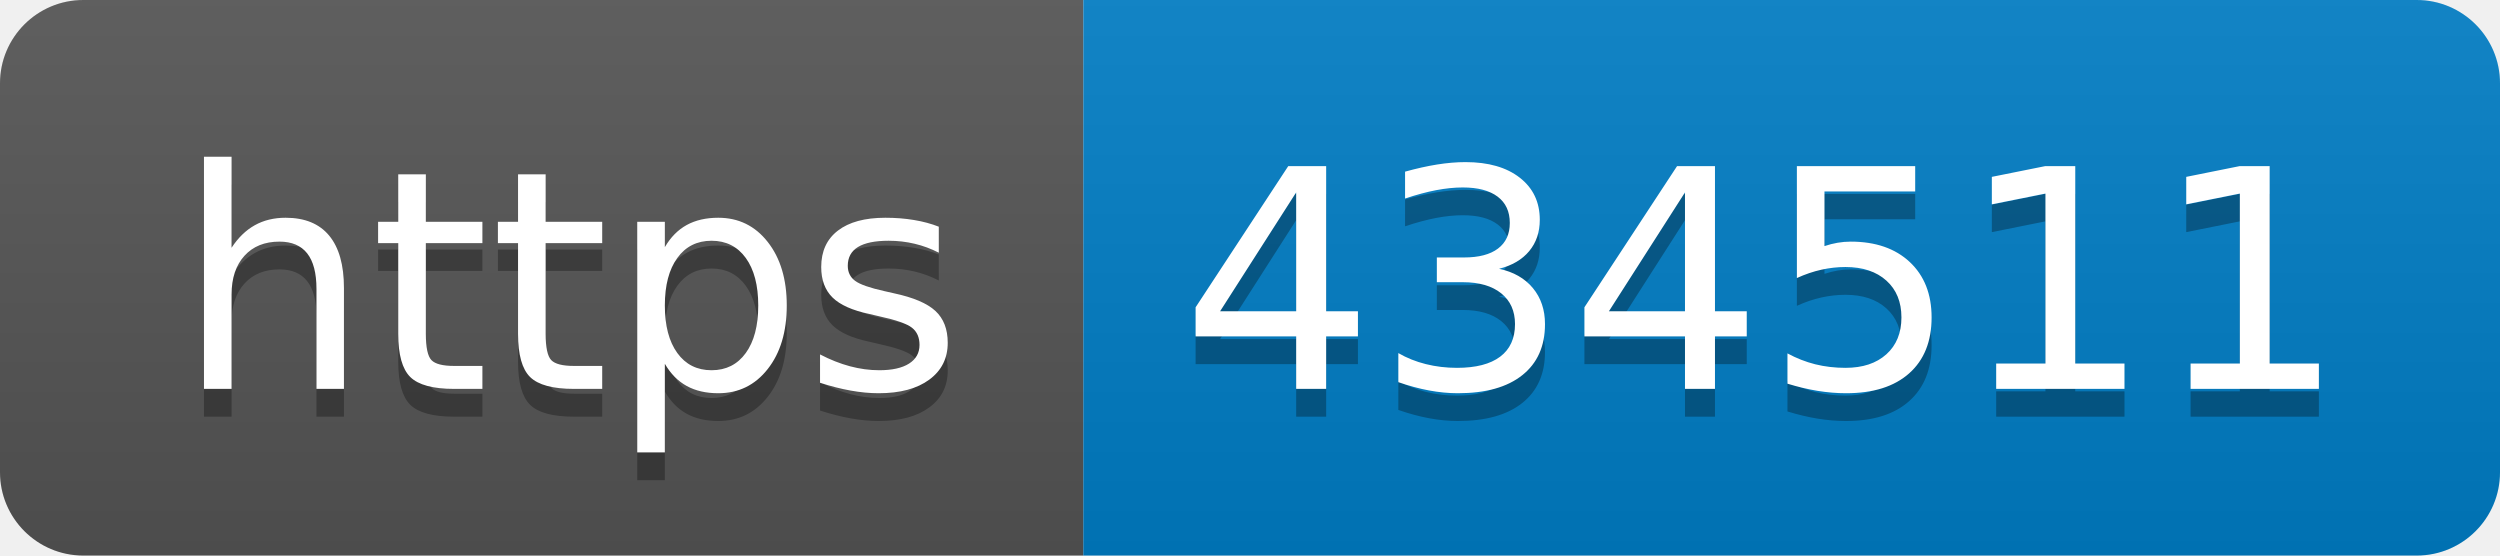
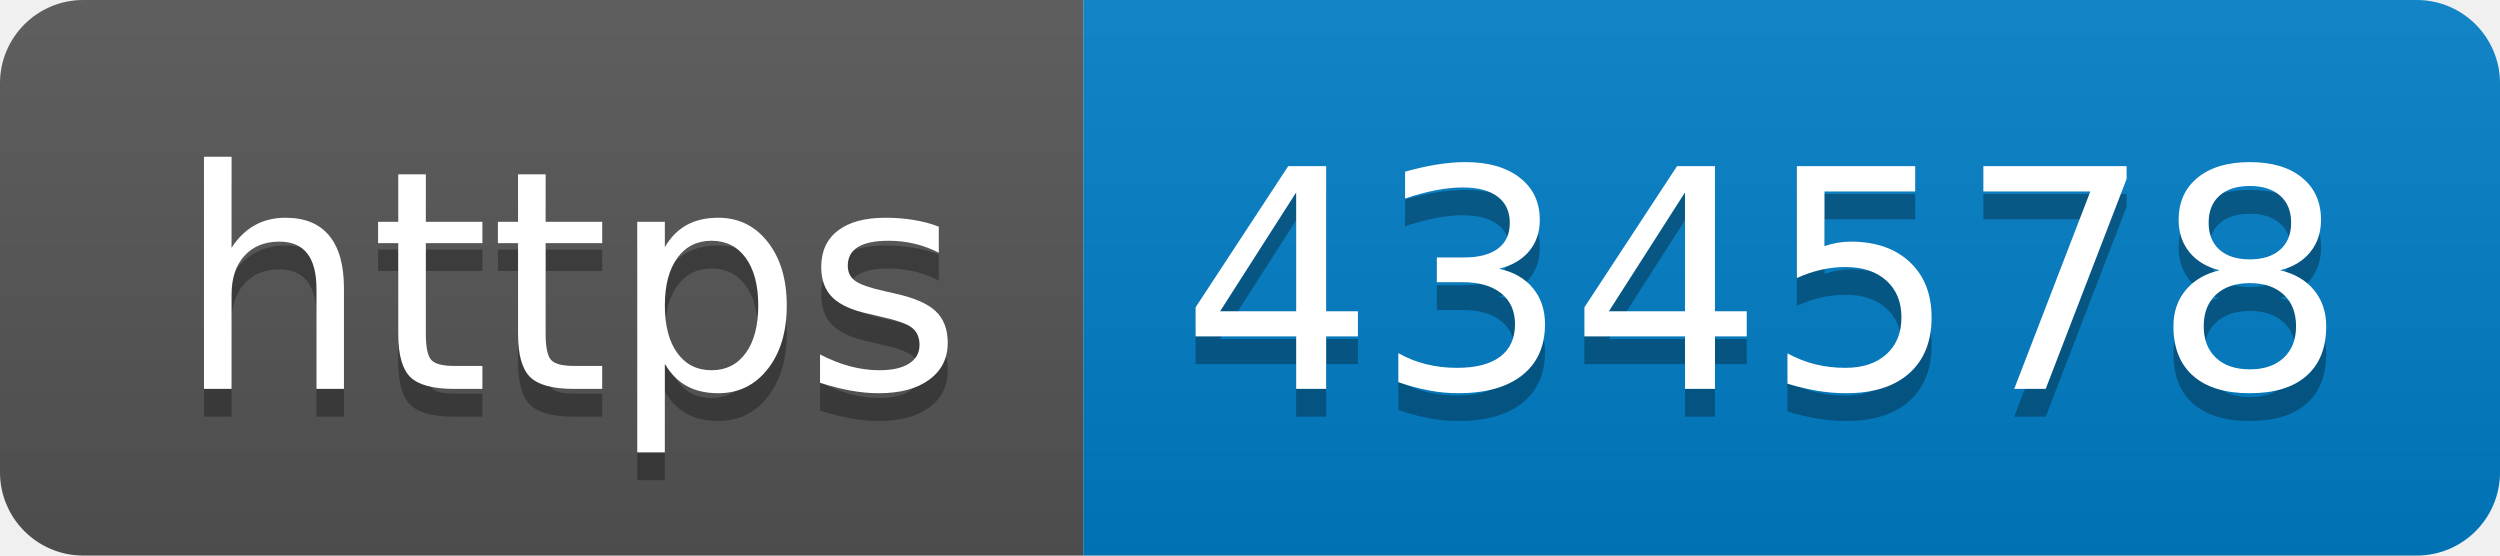
- <svg xmlns="http://www.w3.org/2000/svg" width="90" height="20" role="img" aria-label="https: 434511">
+ <svg xmlns="http://www.w3.org/2000/svg" width="90" height="20" role="img" aria-label="https: 434578">
  <linearGradient id="s" x2="0" y2="100%">
    <stop offset="0" stop-color="#bbb" stop-opacity=".1" />
    <stop offset="1" stop-opacity=".1" />
  </linearGradient>
  <clipPath id="r">
    <rect width="90" height="20" rx="3" fill="#fff" />
  </clipPath>
  <g clip-path="url(#r)">
    <rect width="39" height="20" fill="#555" />
    <rect x="39" width="51" height="20" fill="#007ec6" />
    <rect width="90" height="20" fill="url(#s)" />
  </g>
  <g fill="#fff" text-anchor="middle" font-family="Verdana,Geneva,DejaVu Sans,sans-serif" text-rendering="geometricPrecision" font-size="110">
    <text aria-hidden="true" x="205" y="150" fill="#010101" fill-opacity=".3" transform="scale(.1)" textLength="290">https</text>
    <text x="205" y="140" transform="scale(.1)" fill="#fff" textLength="290">https</text>
-     <text aria-hidden="true" x="635" y="150" fill="#010101" fill-opacity=".3" transform="scale(.1)" textLength="410">434511</text>
-     <text x="635" y="140" transform="scale(.1)" fill="#fff" textLength="410">434511</text>
+     <text aria-hidden="true" x="635" y="150" fill="#010101" fill-opacity=".3" transform="scale(.1)" textLength="410">434578</text>
+     <text x="635" y="140" transform="scale(.1)" fill="#fff" textLength="410">434578</text>
  </g>
</svg>
